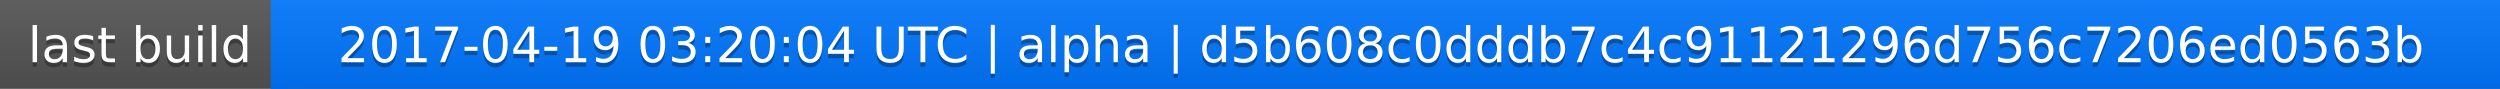
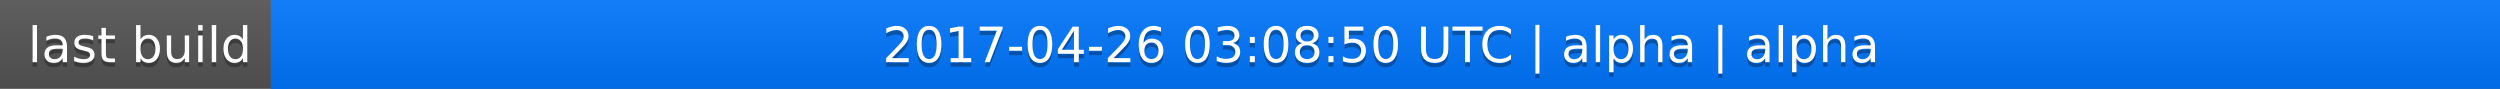
<svg xmlns="http://www.w3.org/2000/svg" width="563" height="20">
  <linearGradient id="a" x2="0" y2="100%">
    <stop offset="0" stop-color="#bbb" stop-opacity=".1" />
    <stop offset="1" stop-opacity=".1" />
  </linearGradient>
  <rect rx="0" width="563" height="20" fill="#555" />
  <rect rx="0" x="61" width="502" height="20" fill="#07f" />
  <path fill="#07f" d="M61 0h4v20h-4z" />
  <rect rx="0" width="563" height="20" fill="url(#a)" />
  <g fill="#fff" text-anchor="middle" font-family="DejaVu Sans,Verdana,Geneva,sans-serif" font-size="11">
    <text x="31.5" y="15" fill="#010101" fill-opacity=".3">last build</text>
    <text x="31.5" y="14">last build</text>
-     <text x="311" y="15" fill="#010101" fill-opacity=".3">2017-04-19 03:20:04 UTC | alpha | d5b608c0dddb7c4c91121296d756c7206ed0563b</text>
-     <text x="311" y="14">2017-04-19 03:20:04 UTC | alpha | d5b608c0dddb7c4c91121296d756c7206ed0563b</text>
+     <text x="311" y="15" fill="#010101" fill-opacity=".3">2017-04-26 03:08:50 UTC | alpha | alpha</text>
+     <text x="311" y="14">2017-04-26 03:08:50 UTC | alpha | alpha</text>
  </g>
</svg>
